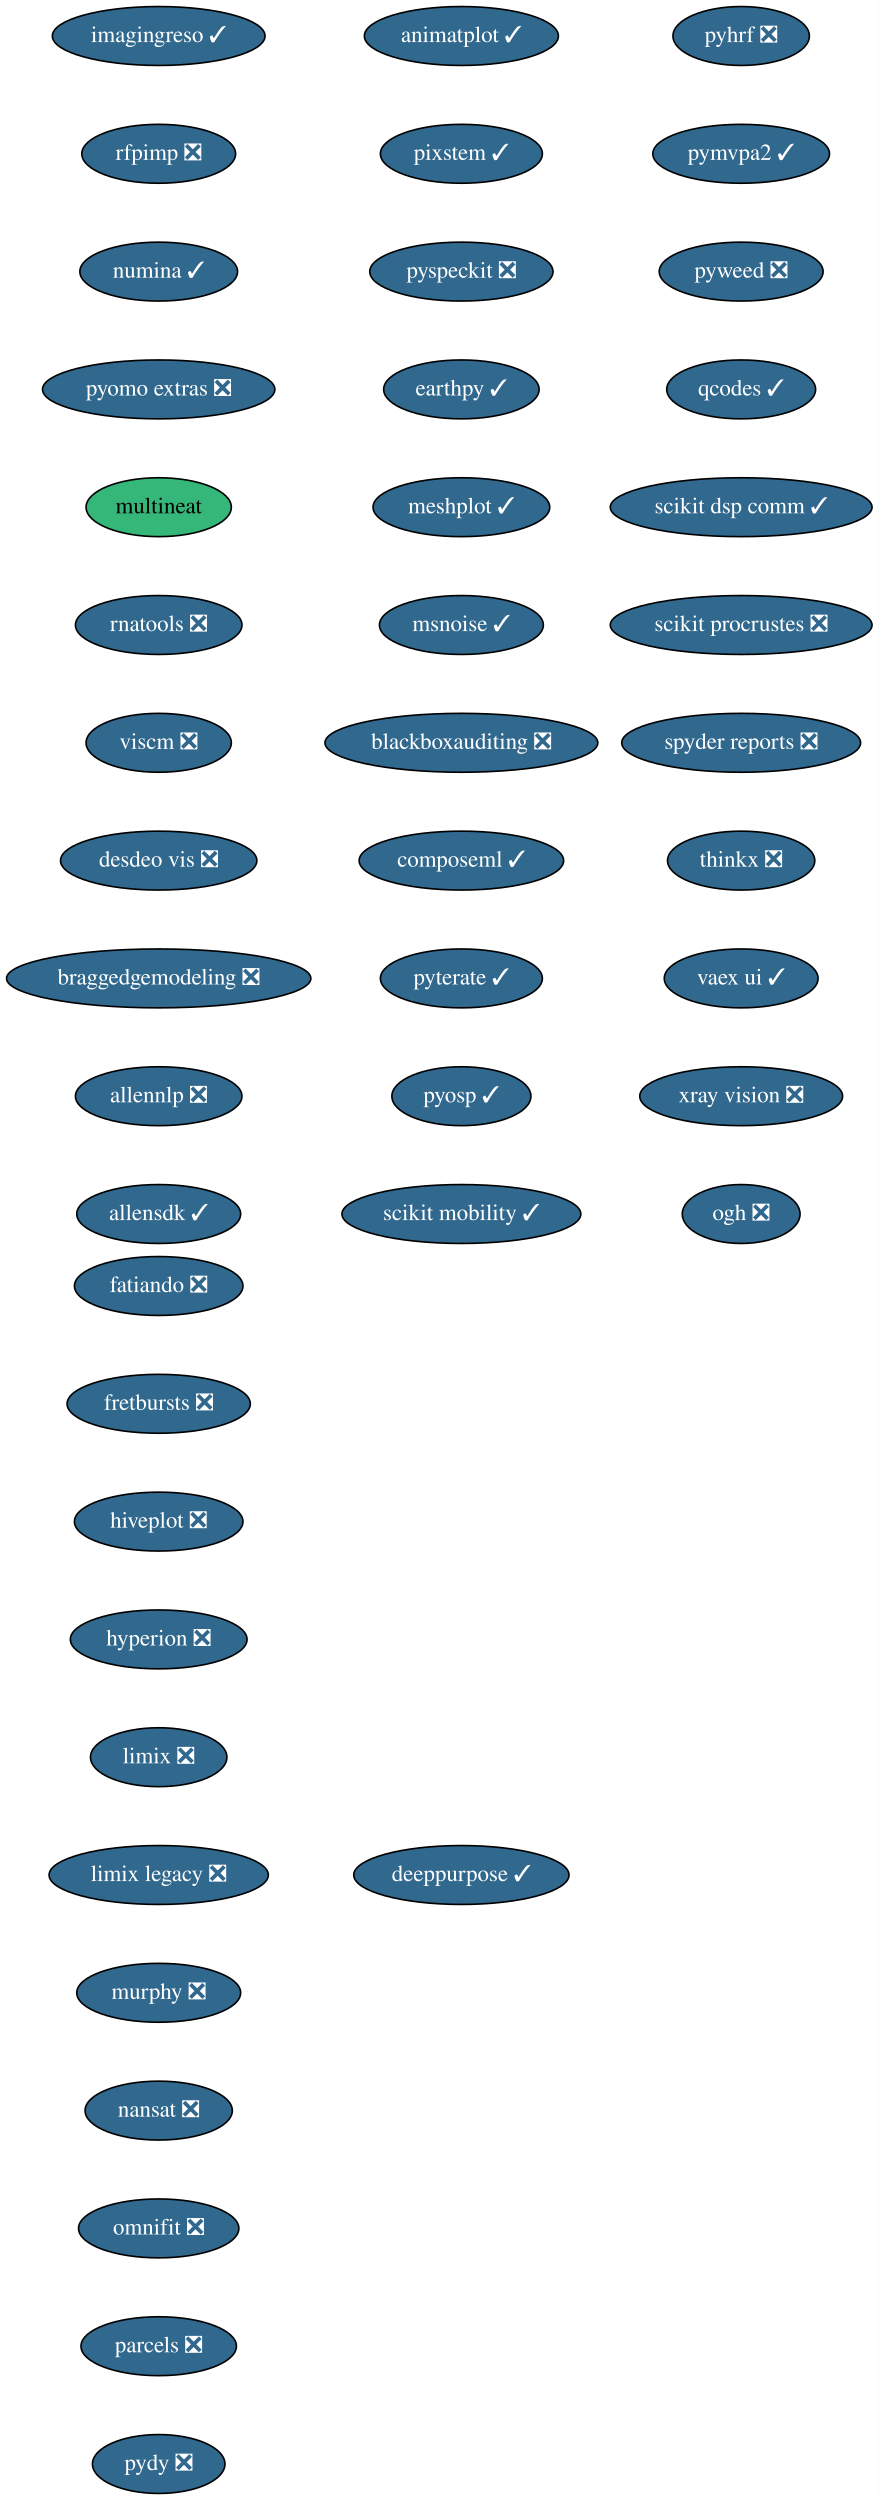
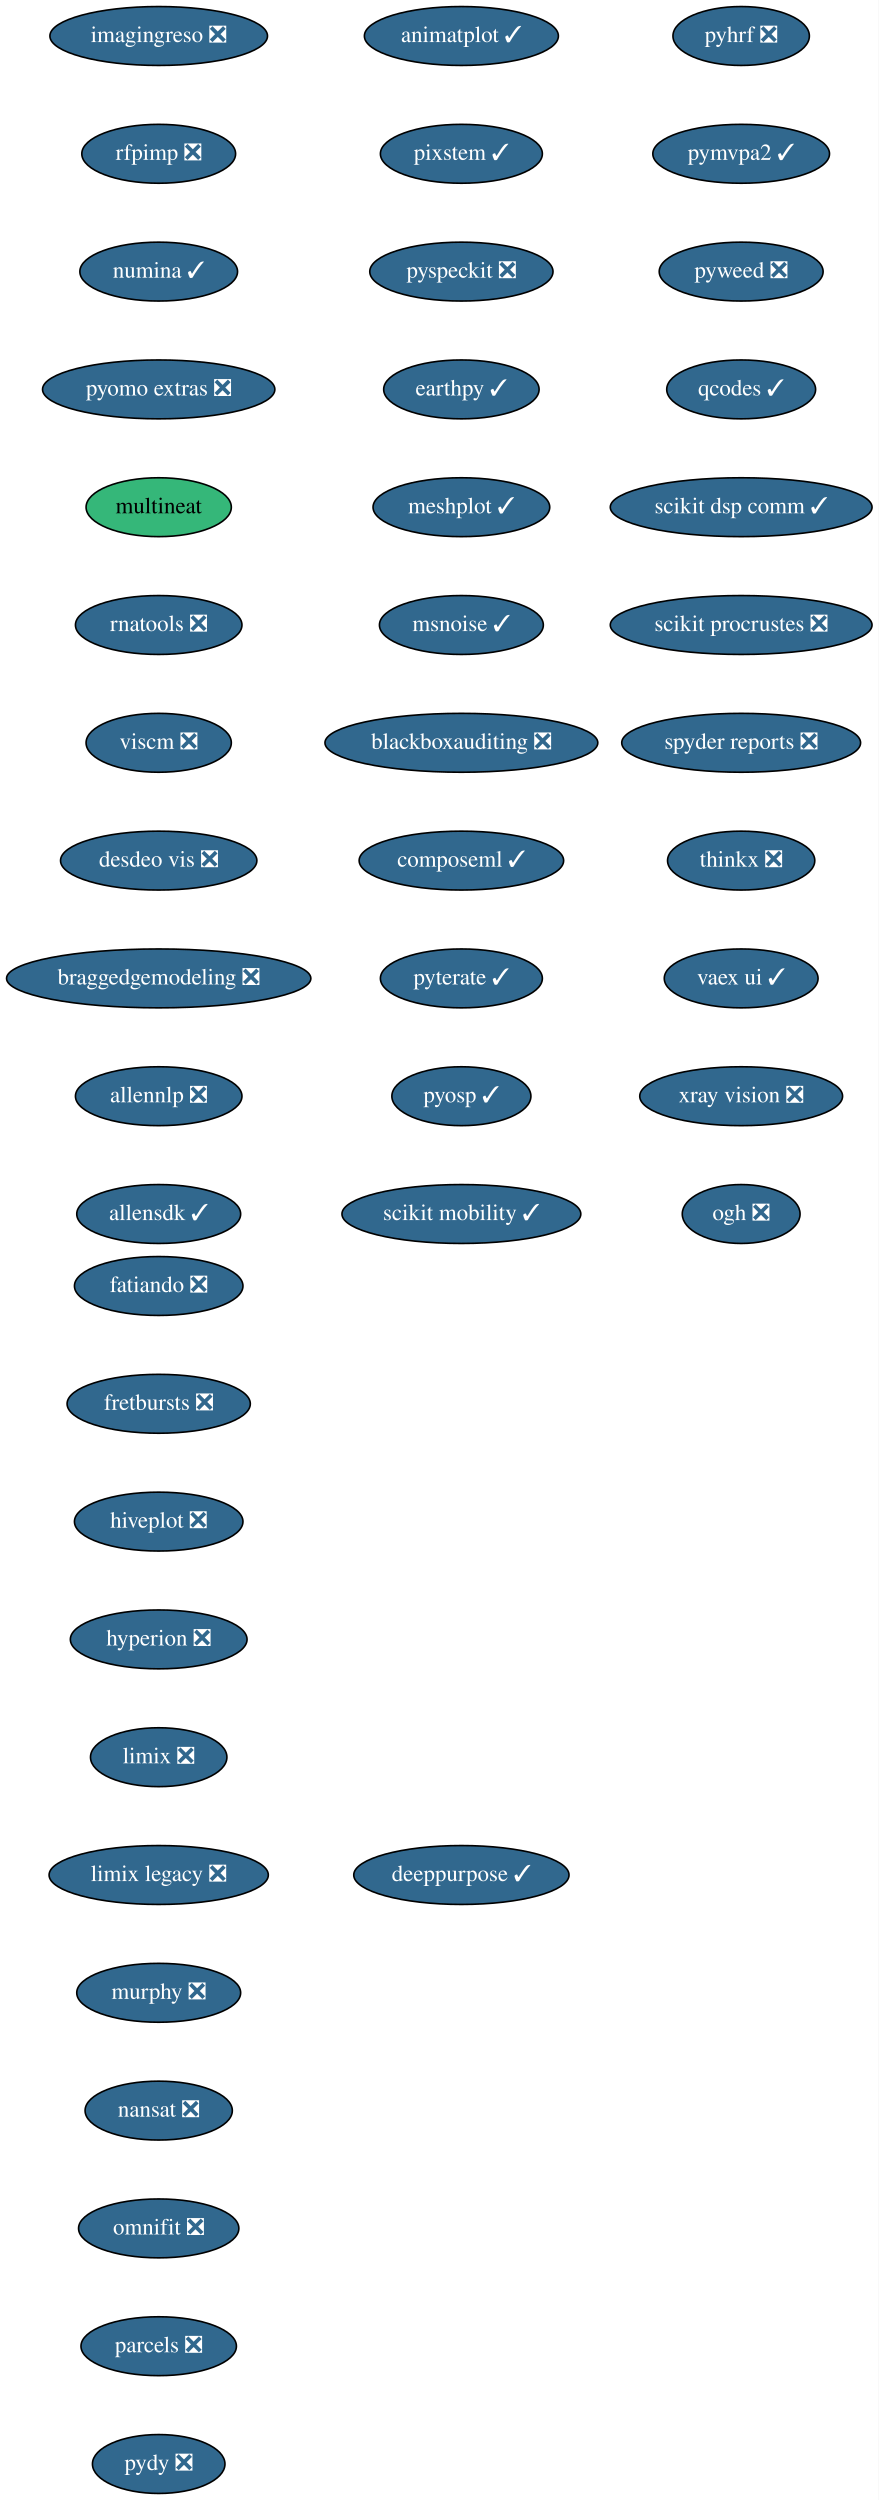
<svg xmlns="http://www.w3.org/2000/svg" xmlns:xlink="http://www.w3.org/1999/xlink" width="537pt" height="1528pt" viewBox="0.00 0.00 537.00 1528.00">
  <g id="graph0" class="graph" transform="scale(1 1) rotate(0) translate(4 1524)">
    <polygon fill="white" stroke="transparent" points="-4,4 -4,-1524 533,-1524 533,4 -4,4" />
    <g id="node1" class="node">
      <g id="a_node1">
        <a xlink:href="https://github.com/conda-forge/fatiando-feedstock/pull/13" xlink:title="fatiando ❎">
          <ellipse fill="#31688e" stroke="black" cx="93" cy="-738" rx="51.5" ry="18" />
          <text text-anchor="middle" x="93" y="-734.3" font-family="Times,serif" font-size="14.00" fill="white">fatiando ❎</text>
        </a>
      </g>
    </g>
    <g id="node2" class="node">
      <g id="a_node2">
        <a xlink:href="https://github.com/conda-forge/fretbursts-feedstock/pull/19" xlink:title="fretbursts ❎">
          <ellipse fill="#31688e" stroke="black" cx="93" cy="-666" rx="56" ry="18" />
          <text text-anchor="middle" x="93" y="-662.3" font-family="Times,serif" font-size="14.00" fill="white">fretbursts ❎</text>
        </a>
      </g>
    </g>
    <g id="node3" class="node">
      <g id="a_node3">
        <a xlink:href="https://github.com/conda-forge/hiveplot-feedstock/pull/5" xlink:title="hiveplot ❎">
          <ellipse fill="#31688e" stroke="black" cx="93" cy="-594" rx="51.5" ry="18" />
          <text text-anchor="middle" x="93" y="-590.3" font-family="Times,serif" font-size="14.00" fill="white">hiveplot ❎</text>
        </a>
      </g>
    </g>
    <g id="node4" class="node">
      <g id="a_node4">
        <a xlink:href="https://github.com/conda-forge/hyperion-feedstock/pull/14" xlink:title="hyperion ❎">
          <ellipse fill="#31688e" stroke="black" cx="93" cy="-522" rx="54" ry="18" />
          <text text-anchor="middle" x="93" y="-518.3" font-family="Times,serif" font-size="14.00" fill="white">hyperion ❎</text>
        </a>
      </g>
    </g>
    <g id="node5" class="node">
      <g id="a_node5">
        <a xlink:href="https://github.com/conda-forge/limix-feedstock/pull/23" xlink:title="limix ❎">
          <ellipse fill="#31688e" stroke="black" cx="93" cy="-450" rx="41.69" ry="18" />
          <text text-anchor="middle" x="93" y="-446.3" font-family="Times,serif" font-size="14.00" fill="white">limix ❎</text>
        </a>
      </g>
    </g>
    <g id="node6" class="node">
      <g id="a_node6">
        <a xlink:href="https://github.com/conda-forge/limix-legacy-feedstock/pull/9" xlink:title="limix legacy ❎">
          <ellipse fill="#31688e" stroke="black" cx="93" cy="-378" rx="67" ry="18" />
          <text text-anchor="middle" x="93" y="-374.3" font-family="Times,serif" font-size="14.00" fill="white">limix legacy ❎</text>
        </a>
      </g>
    </g>
    <g id="node7" class="node">
      <g id="a_node7">
        <a xlink:href="https://github.com/conda-forge/murphy-feedstock/pull/3" xlink:title="murphy ❎">
          <ellipse fill="#31688e" stroke="black" cx="93" cy="-306" rx="50.09" ry="18" />
          <text text-anchor="middle" x="93" y="-302.3" font-family="Times,serif" font-size="14.00" fill="white">murphy ❎</text>
        </a>
      </g>
    </g>
    <g id="node8" class="node">
      <g id="a_node8">
        <a xlink:href="https://github.com/conda-forge/nansat-feedstock/pull/29" xlink:title="nansat ❎">
          <ellipse fill="#31688e" stroke="black" cx="93" cy="-234" rx="45" ry="18" />
          <text text-anchor="middle" x="93" y="-230.3" font-family="Times,serif" font-size="14.00" fill="white">nansat ❎</text>
        </a>
      </g>
    </g>
    <g id="node9" class="node">
      <g id="a_node9">
        <a xlink:href="https://github.com/conda-forge/omnifit-feedstock/pull/4" xlink:title="omnifit ❎">
          <ellipse fill="#31688e" stroke="black" cx="93" cy="-162" rx="48.99" ry="18" />
          <text text-anchor="middle" x="93" y="-158.3" font-family="Times,serif" font-size="14.00" fill="white">omnifit ❎</text>
        </a>
      </g>
    </g>
    <g id="node10" class="node">
      <g id="a_node10">
        <a xlink:href="https://github.com/conda-forge/parcels-feedstock/pull/63" xlink:title="parcels ❎">
          <ellipse fill="#31688e" stroke="black" cx="93" cy="-90" rx="47.5" ry="18" />
          <text text-anchor="middle" x="93" y="-86.3" font-family="Times,serif" font-size="14.00" fill="white">parcels ❎</text>
        </a>
      </g>
    </g>
    <g id="node11" class="node">
      <g id="a_node11">
        <a xlink:href="https://github.com/conda-forge/pydy-feedstock/pull/14" xlink:title="pydy ❎">
          <ellipse fill="#31688e" stroke="black" cx="93" cy="-18" rx="40.5" ry="18" />
          <text text-anchor="middle" x="93" y="-14.3" font-family="Times,serif" font-size="14.00" fill="white">pydy ❎</text>
        </a>
      </g>
    </g>
    <g id="node12" class="node">
      <g id="a_node12">
        <a xlink:href="https://github.com/conda-forge/pyhrf-feedstock/pull/6" xlink:title="pyhrf ❎">
          <ellipse fill="#31688e" stroke="black" cx="449" cy="-1502" rx="41.69" ry="18" />
          <text text-anchor="middle" x="449" y="-1498.3" font-family="Times,serif" font-size="14.00" fill="white">pyhrf ❎</text>
        </a>
      </g>
    </g>
    <g id="node13" class="node">
      <g id="a_node13">
        <a xlink:href="https://github.com/conda-forge/pymvpa2-feedstock/pull/13" xlink:title="pymvpa2 ✓">
          <ellipse fill="#31688e" stroke="black" cx="449" cy="-1430" rx="54" ry="18" />
          <text text-anchor="middle" x="449" y="-1426.3" font-family="Times,serif" font-size="14.00" fill="white">pymvpa2 ✓</text>
        </a>
      </g>
    </g>
    <g id="node14" class="node">
      <g id="a_node14">
        <a xlink:href="https://github.com/conda-forge/pyweed-feedstock/pull/19" xlink:title="pyweed ❎">
          <ellipse fill="#31688e" stroke="black" cx="449" cy="-1358" rx="50.09" ry="18" />
          <text text-anchor="middle" x="449" y="-1354.3" font-family="Times,serif" font-size="14.00" fill="white">pyweed ❎</text>
        </a>
      </g>
    </g>
    <g id="node15" class="node">
      <g id="a_node15">
        <a xlink:href="https://github.com/conda-forge/qcodes-feedstock/pull/34" xlink:title="qcodes ✓">
          <ellipse fill="#31688e" stroke="black" cx="449" cy="-1286" rx="45.5" ry="18" />
          <text text-anchor="middle" x="449" y="-1282.3" font-family="Times,serif" font-size="14.00" fill="white">qcodes ✓</text>
        </a>
      </g>
    </g>
    <g id="node16" class="node">
      <g id="a_node16">
        <a xlink:href="https://github.com/conda-forge/scikit-dsp-comm-feedstock/pull/6" xlink:title="scikit dsp comm ✓">
          <ellipse fill="#31688e" stroke="black" cx="449" cy="-1214" rx="80" ry="18" />
          <text text-anchor="middle" x="449" y="-1210.3" font-family="Times,serif" font-size="14.00" fill="white">scikit dsp comm ✓</text>
        </a>
      </g>
    </g>
    <g id="node17" class="node">
      <g id="a_node17">
        <a xlink:href="https://github.com/conda-forge/scikit-procrustes-feedstock/pull/5" xlink:title="scikit procrustes ❎">
          <ellipse fill="#31688e" stroke="black" cx="449" cy="-1142" rx="80" ry="18" />
          <text text-anchor="middle" x="449" y="-1138.3" font-family="Times,serif" font-size="14.00" fill="white">scikit procrustes ❎</text>
        </a>
      </g>
    </g>
    <g id="node18" class="node">
      <g id="a_node18">
        <a xlink:href="https://github.com/conda-forge/spyder-reports-feedstock/pull/5" xlink:title="spyder reports ❎">
          <ellipse fill="#31688e" stroke="black" cx="449" cy="-1070" rx="73" ry="18" />
          <text text-anchor="middle" x="449" y="-1066.3" font-family="Times,serif" font-size="14.00" fill="white">spyder reports ❎</text>
        </a>
      </g>
    </g>
    <g id="node19" class="node">
      <g id="a_node19">
        <a xlink:href="https://github.com/conda-forge/thinkx-feedstock/pull/5" xlink:title="thinkx ❎">
          <ellipse fill="#31688e" stroke="black" cx="449" cy="-998" rx="45" ry="18" />
          <text text-anchor="middle" x="449" y="-994.3" font-family="Times,serif" font-size="14.00" fill="white">thinkx ❎</text>
        </a>
      </g>
    </g>
    <g id="node20" class="node">
      <g id="a_node20">
        <a xlink:href="https://github.com/conda-forge/vaex-ui-feedstock/pull/12" xlink:title="vaex ui ✓">
          <ellipse fill="#31688e" stroke="black" cx="449" cy="-926" rx="47" ry="18" />
          <text text-anchor="middle" x="449" y="-922.3" font-family="Times,serif" font-size="14.00" fill="white">vaex ui ✓</text>
        </a>
      </g>
    </g>
    <g id="node21" class="node">
      <g id="a_node21">
        <a xlink:href="https://github.com/conda-forge/xray-vision-feedstock/pull/12" xlink:title="xray vision ❎">
          <ellipse fill="#31688e" stroke="black" cx="449" cy="-854" rx="61.99" ry="18" />
          <text text-anchor="middle" x="449" y="-850.3" font-family="Times,serif" font-size="14.00" fill="white">xray vision ❎</text>
        </a>
      </g>
    </g>
    <g id="node22" class="node">
      <g id="a_node22">
        <a xlink:href="https://github.com/conda-forge/ogh-feedstock/pull/9" xlink:title="ogh ❎">
          <ellipse fill="#31688e" stroke="black" cx="449" cy="-782" rx="36" ry="18" />
          <text text-anchor="middle" x="449" y="-778.3" font-family="Times,serif" font-size="14.00" fill="white">ogh ❎</text>
        </a>
      </g>
    </g>
    <g id="node23" class="node">
      <g id="a_node23">
-         <a xlink:href="https://github.com/conda-forge/imagingreso-feedstock/pull/21" xlink:title="imagingreso ✓">
-           <ellipse fill="#31688e" stroke="black" cx="93" cy="-1502" rx="65" ry="18" />
-           <text text-anchor="middle" x="93" y="-1498.3" font-family="Times,serif" font-size="14.00" fill="white">imagingreso ✓</text>
+         <a xlink:href="https://github.com/conda-forge/imagingreso-feedstock/pull/21" xlink:title="imagingreso ❎">
+           <ellipse fill="#31688e" stroke="black" cx="93" cy="-1502" rx="66.5" ry="18" />
+           <text text-anchor="middle" x="93" y="-1498.3" font-family="Times,serif" font-size="14.00" fill="white">imagingreso ❎</text>
        </a>
      </g>
    </g>
    <g id="node24" class="node">
      <g id="a_node24">
        <a xlink:href="https://github.com/conda-forge/rfpimp-feedstock/pull/9" xlink:title="rfpimp ❎">
          <ellipse fill="#31688e" stroke="black" cx="93" cy="-1430" rx="47" ry="18" />
          <text text-anchor="middle" x="93" y="-1426.3" font-family="Times,serif" font-size="14.00" fill="white">rfpimp ❎</text>
        </a>
      </g>
    </g>
    <g id="node25" class="node">
      <g id="a_node25">
        <a xlink:href="https://github.com/conda-forge/numina-feedstock/pull/28" xlink:title="numina ✓">
          <ellipse fill="#31688e" stroke="black" cx="93" cy="-1358" rx="48.19" ry="18" />
          <text text-anchor="middle" x="93" y="-1354.3" font-family="Times,serif" font-size="14.00" fill="white">numina ✓</text>
        </a>
      </g>
    </g>
    <g id="node26" class="node">
      <g id="a_node26">
        <a xlink:href="https://github.com/conda-forge/pyomo.extras-feedstock/pull/25" xlink:title="pyomo extras ❎">
          <ellipse fill="#31688e" stroke="black" cx="93" cy="-1286" rx="71" ry="18" />
          <text text-anchor="middle" x="93" y="-1282.3" font-family="Times,serif" font-size="14.00" fill="white">pyomo extras ❎</text>
        </a>
      </g>
    </g>
    <g id="node27" class="node">
      <g id="a_node27">
        <a xlink:href="https://github.com/conda-forge/multineat-feedstock" xlink:title="multineat">
          <ellipse fill="#35b779" stroke="black" cx="93" cy="-1214" rx="44.39" ry="18" />
          <text text-anchor="middle" x="93" y="-1210.3" font-family="Times,serif" font-size="14.00">multineat</text>
        </a>
      </g>
    </g>
    <g id="node28" class="node">
      <g id="a_node28">
        <a xlink:href="https://github.com/conda-forge/rnatools-feedstock/pull/3" xlink:title="rnatools ❎">
          <ellipse fill="#31688e" stroke="black" cx="93" cy="-1142" rx="50.89" ry="18" />
          <text text-anchor="middle" x="93" y="-1138.3" font-family="Times,serif" font-size="14.00" fill="white">rnatools ❎</text>
        </a>
      </g>
    </g>
    <g id="node29" class="node">
      <g id="a_node29">
        <a xlink:href="https://github.com/conda-forge/viscm-feedstock/pull/4" xlink:title="viscm ❎">
          <ellipse fill="#31688e" stroke="black" cx="93" cy="-1070" rx="44.39" ry="18" />
          <text text-anchor="middle" x="93" y="-1066.3" font-family="Times,serif" font-size="14.00" fill="white">viscm ❎</text>
        </a>
      </g>
    </g>
    <g id="node30" class="node">
      <g id="a_node30">
        <a xlink:href="https://github.com/conda-forge/desdeo-vis-feedstock/pull/5" xlink:title="desdeo vis ❎">
          <ellipse fill="#31688e" stroke="black" cx="93" cy="-998" rx="60" ry="18" />
          <text text-anchor="middle" x="93" y="-994.3" font-family="Times,serif" font-size="14.00" fill="white">desdeo vis ❎</text>
        </a>
      </g>
    </g>
    <g id="node31" class="node">
      <g id="a_node31">
        <a xlink:href="https://github.com/conda-forge/braggedgemodeling-feedstock/pull/3" xlink:title="braggedgemodeling ❎">
          <ellipse fill="#31688e" stroke="black" cx="93" cy="-926" rx="93" ry="18" />
          <text text-anchor="middle" x="93" y="-922.3" font-family="Times,serif" font-size="14.00" fill="white">braggedgemodeling ❎</text>
        </a>
      </g>
    </g>
    <g id="node32" class="node">
      <g id="a_node32">
        <a xlink:href="https://github.com/conda-forge/allennlp-feedstock/pull/8" xlink:title="allennlp ❎">
          <ellipse fill="#31688e" stroke="black" cx="93" cy="-854" rx="50.89" ry="18" />
          <text text-anchor="middle" x="93" y="-850.3" font-family="Times,serif" font-size="14.00" fill="white">allennlp ❎</text>
        </a>
      </g>
    </g>
    <g id="node33" class="node">
      <g id="a_node33">
        <a xlink:href="https://github.com/conda-forge/allensdk-feedstock/pull/4" xlink:title="allensdk ✓">
          <ellipse fill="#31688e" stroke="black" cx="93" cy="-782" rx="50.09" ry="18" />
          <text text-anchor="middle" x="93" y="-778.3" font-family="Times,serif" font-size="14.00" fill="white">allensdk ✓</text>
        </a>
      </g>
    </g>
    <g id="node34" class="node">
      <g id="a_node34">
        <a xlink:href="https://github.com/conda-forge/animatplot-feedstock/pull/6" xlink:title="animatplot ✓">
          <ellipse fill="#31688e" stroke="black" cx="278" cy="-1502" rx="59.29" ry="18" />
          <text text-anchor="middle" x="278" y="-1498.3" font-family="Times,serif" font-size="14.00" fill="white">animatplot ✓</text>
        </a>
      </g>
    </g>
    <g id="node35" class="node">
      <g id="a_node35">
        <a xlink:href="https://github.com/conda-forge/pixstem-feedstock/pull/3" xlink:title="pixstem ✓">
          <ellipse fill="#31688e" stroke="black" cx="278" cy="-1430" rx="49.5" ry="18" />
          <text text-anchor="middle" x="278" y="-1426.3" font-family="Times,serif" font-size="14.00" fill="white">pixstem ✓</text>
        </a>
      </g>
    </g>
    <g id="node36" class="node">
      <g id="a_node36">
        <a xlink:href="https://github.com/conda-forge/pyspeckit-feedstock/pull/3" xlink:title="pyspeckit ❎">
          <ellipse fill="#31688e" stroke="black" cx="278" cy="-1358" rx="56" ry="18" />
          <text text-anchor="middle" x="278" y="-1354.3" font-family="Times,serif" font-size="14.00" fill="white">pyspeckit ❎</text>
        </a>
      </g>
    </g>
    <g id="node37" class="node">
      <g id="a_node37">
        <a xlink:href="https://github.com/conda-forge/earthpy-feedstock/pull/12" xlink:title="earthpy ✓">
          <ellipse fill="#31688e" stroke="black" cx="278" cy="-1286" rx="47.5" ry="18" />
          <text text-anchor="middle" x="278" y="-1282.3" font-family="Times,serif" font-size="14.00" fill="white">earthpy ✓</text>
        </a>
      </g>
    </g>
    <g id="node38" class="node">
      <g id="a_node38">
        <a xlink:href="https://github.com/conda-forge/meshplot-feedstock/pull/12" xlink:title="meshplot ✓">
          <ellipse fill="#31688e" stroke="black" cx="278" cy="-1214" rx="54" ry="18" />
          <text text-anchor="middle" x="278" y="-1210.3" font-family="Times,serif" font-size="14.00" fill="white">meshplot ✓</text>
        </a>
      </g>
    </g>
    <g id="node39" class="node">
      <g id="a_node39">
        <a xlink:href="https://github.com/conda-forge/msnoise-feedstock/pull/5" xlink:title="msnoise ✓">
          <ellipse fill="#31688e" stroke="black" cx="278" cy="-1142" rx="50.09" ry="18" />
          <text text-anchor="middle" x="278" y="-1138.3" font-family="Times,serif" font-size="14.00" fill="white">msnoise ✓</text>
        </a>
      </g>
    </g>
    <g id="node40" class="node">
      <g id="a_node40">
        <a xlink:href="https://github.com/conda-forge/blackboxauditing-feedstock/pull/2" xlink:title="blackboxauditing ❎">
          <ellipse fill="#31688e" stroke="black" cx="278" cy="-1070" rx="83.39" ry="18" />
          <text text-anchor="middle" x="278" y="-1066.3" font-family="Times,serif" font-size="14.00" fill="white">blackboxauditing ❎</text>
        </a>
      </g>
    </g>
    <g id="node41" class="node">
      <g id="a_node41">
        <a xlink:href="https://github.com/conda-forge/composeml-feedstock/pull/1" xlink:title="composeml ✓">
          <ellipse fill="#31688e" stroke="black" cx="278" cy="-998" rx="62.5" ry="18" />
          <text text-anchor="middle" x="278" y="-994.3" font-family="Times,serif" font-size="14.00" fill="white">composeml ✓</text>
        </a>
      </g>
    </g>
    <g id="node42" class="node">
      <g id="a_node42">
        <a xlink:href="https://github.com/conda-forge/pyterate-feedstock/pull/1" xlink:title="pyterate ✓">
          <ellipse fill="#31688e" stroke="black" cx="278" cy="-926" rx="49.5" ry="18" />
          <text text-anchor="middle" x="278" y="-922.3" font-family="Times,serif" font-size="14.00" fill="white">pyterate ✓</text>
        </a>
      </g>
    </g>
    <g id="node43" class="node">
      <g id="a_node43">
        <a xlink:href="https://github.com/conda-forge/pyosp-feedstock/pull/1" xlink:title="pyosp ✓">
          <ellipse fill="#31688e" stroke="black" cx="278" cy="-854" rx="42.49" ry="18" />
          <text text-anchor="middle" x="278" y="-850.3" font-family="Times,serif" font-size="14.00" fill="white">pyosp ✓</text>
        </a>
      </g>
    </g>
    <g id="node44" class="node">
      <g id="a_node44">
        <a xlink:href="https://github.com/conda-forge/scikit-mobility-feedstock/pull/1" xlink:title="scikit mobility ✓">
          <ellipse fill="#31688e" stroke="black" cx="278" cy="-782" rx="73" ry="18" />
          <text text-anchor="middle" x="278" y="-778.3" font-family="Times,serif" font-size="14.00" fill="white">scikit mobility ✓</text>
        </a>
      </g>
    </g>
    <g id="node45" class="node">
      <g id="a_node45">
        <a xlink:href="https://github.com/conda-forge/deeppurpose-feedstock/pull/2" xlink:title="deeppurpose ✓">
          <ellipse fill="#31688e" stroke="black" cx="278" cy="-378" rx="65.79" ry="18" />
          <text text-anchor="middle" x="278" y="-374.3" font-family="Times,serif" font-size="14.00" fill="white">deeppurpose ✓</text>
        </a>
      </g>
    </g>
  </g>
</svg>
